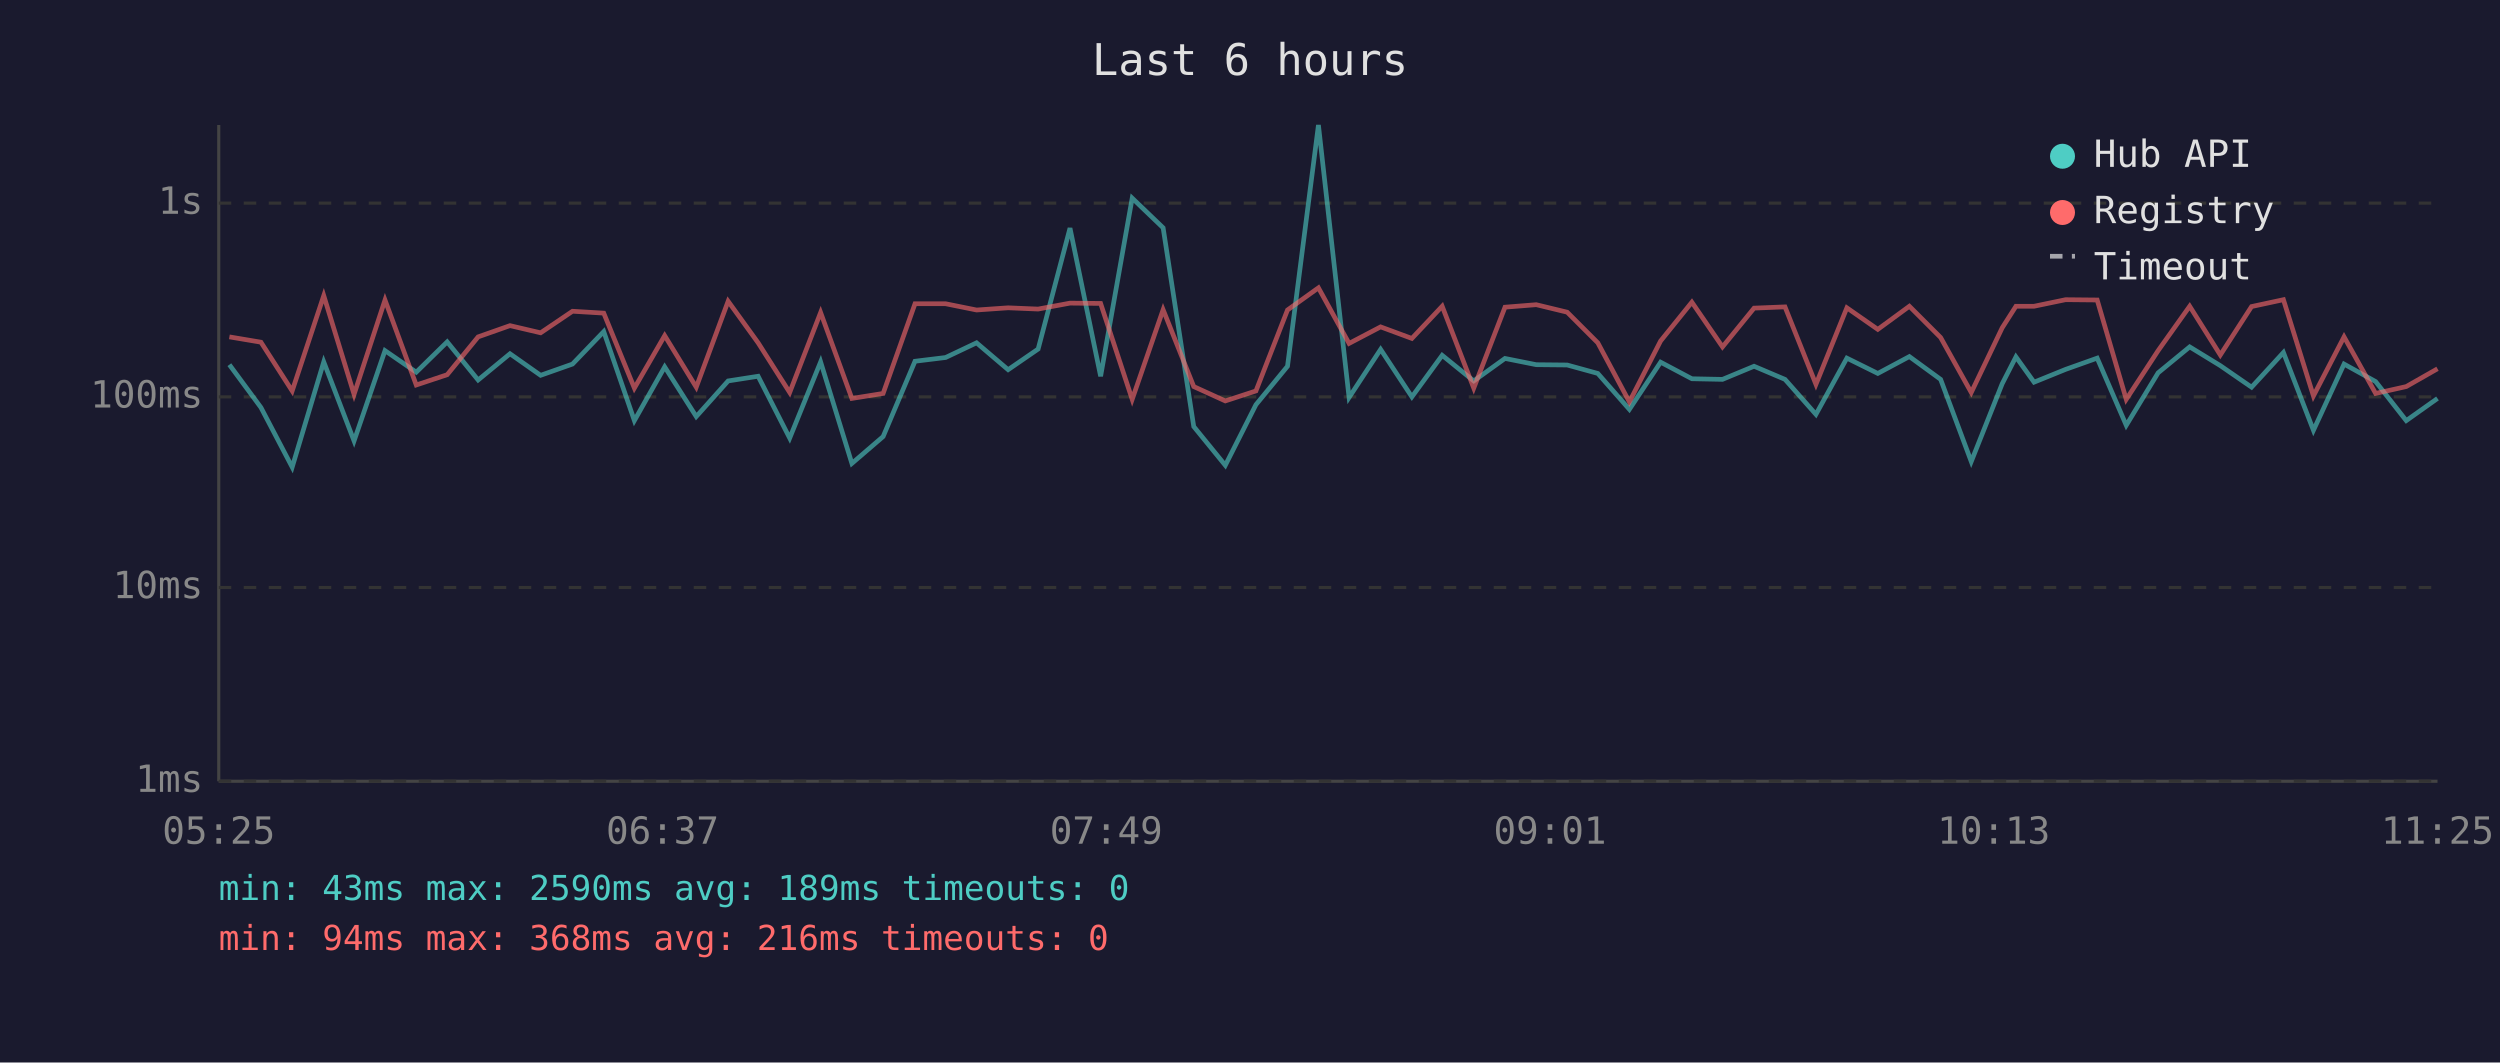
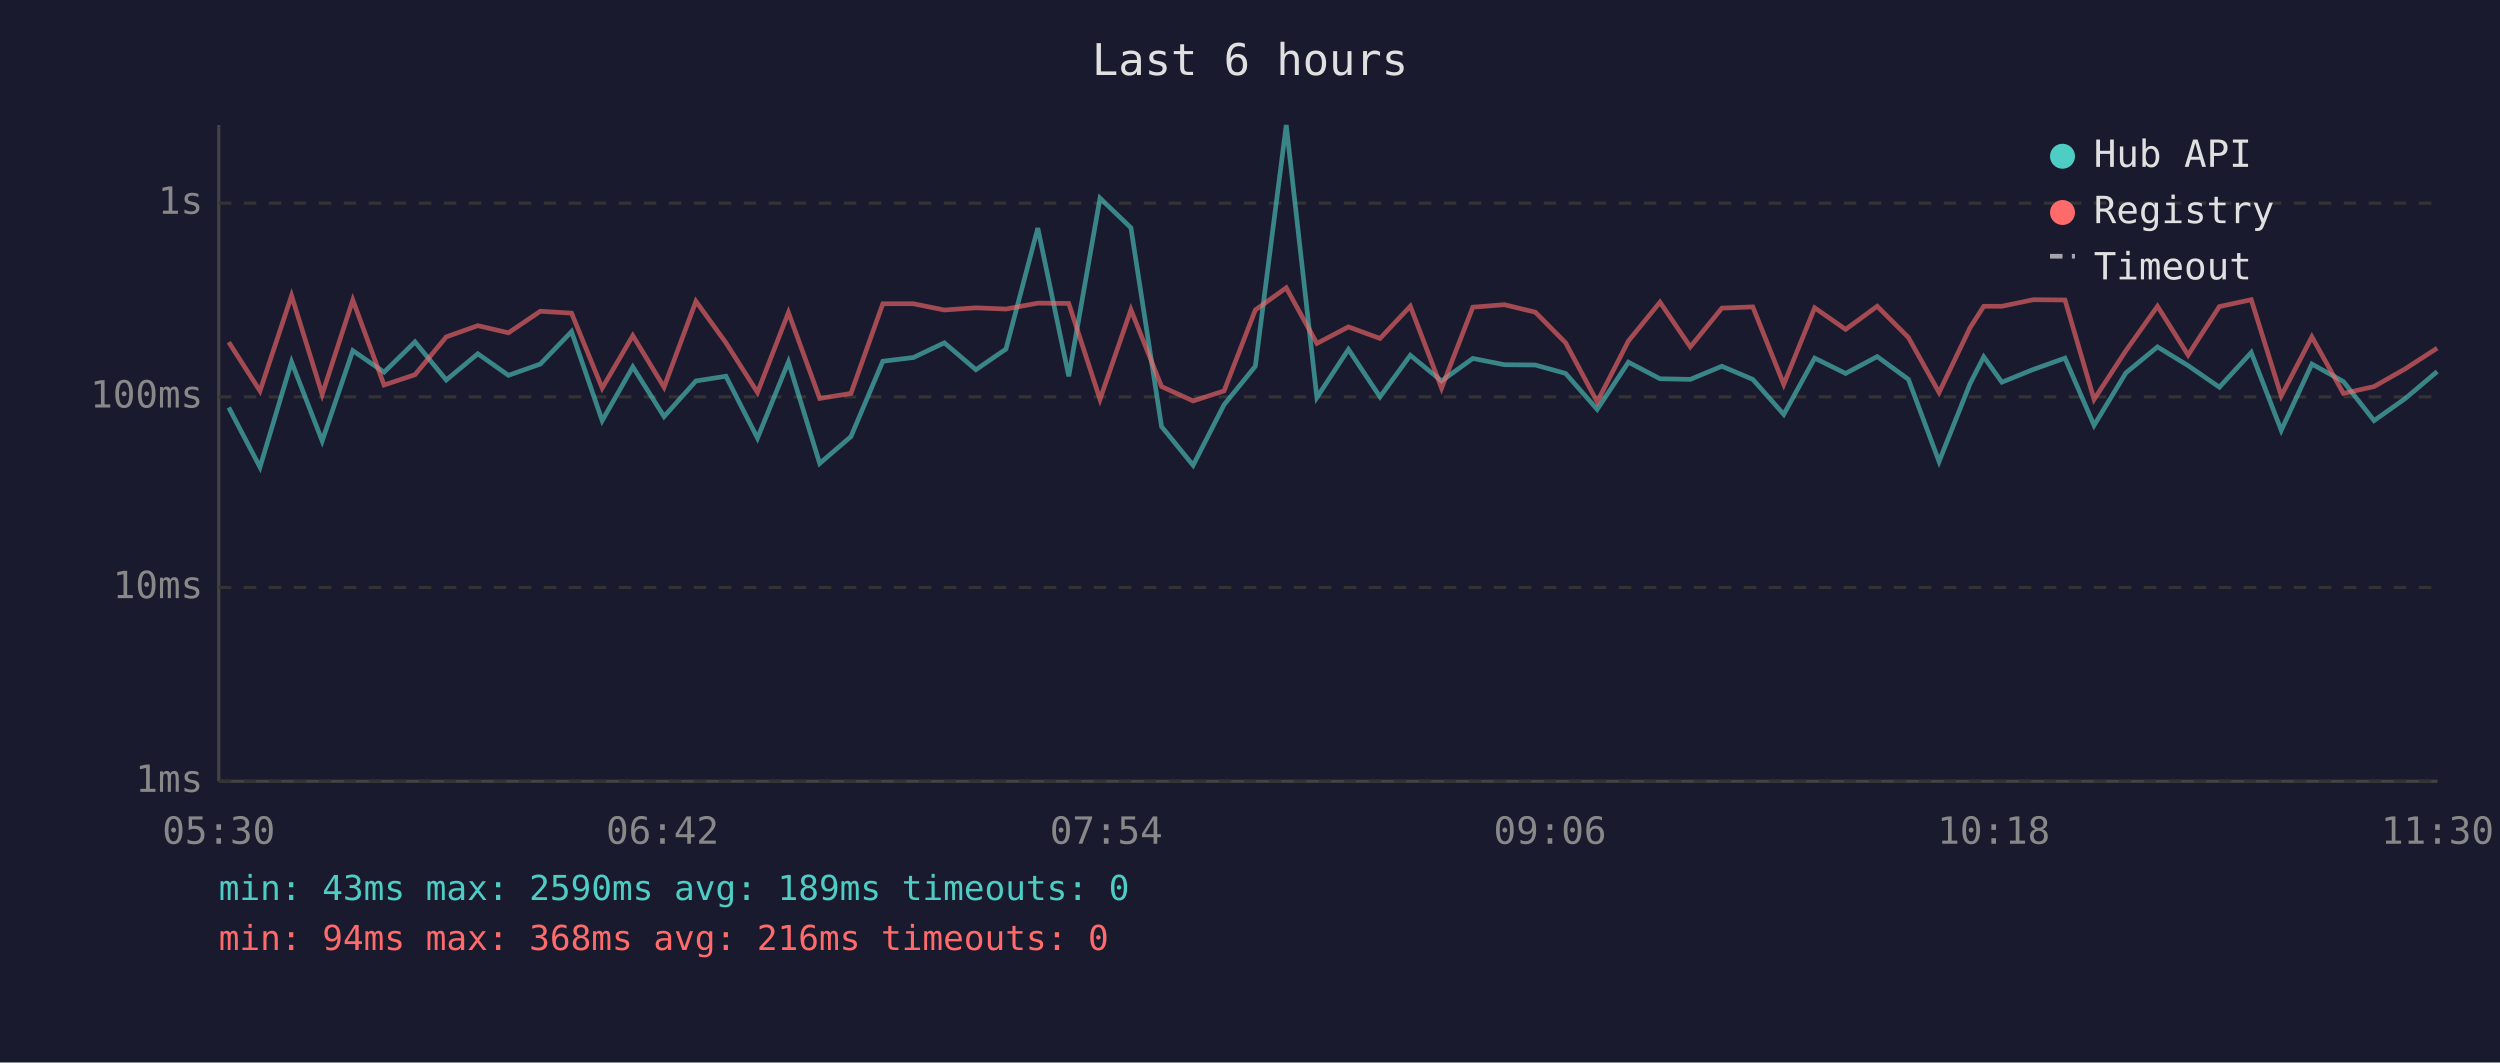
<svg xmlns="http://www.w3.org/2000/svg" viewBox="0 0 800 340" font-family="monospace" font-size="12">
  <rect width="800" height="340" fill="#1a1a2e" />
  <text x="400" y="24" fill="#e0e0e0" font-size="14" text-anchor="middle">Last 6 hours</text>
  <line x1="70" y1="40" x2="70" y2="250" stroke="#444" stroke-width="1" />
  <line x1="70" y1="250" x2="780" y2="250" stroke="#444" stroke-width="1" />
  <line x1="70" y1="250" x2="780" y2="250" stroke="#333" stroke-width="1" stroke-dasharray="4" />
  <text x="65" y="250" fill="#888" text-anchor="end" dominant-baseline="middle">1ms</text>
  <line x1="70" y1="188" x2="780" y2="188" stroke="#333" stroke-width="1" stroke-dasharray="4" />
  <text x="65" y="188" fill="#888" text-anchor="end" dominant-baseline="middle">10ms</text>
  <line x1="70" y1="127" x2="780" y2="127" stroke="#333" stroke-width="1" stroke-dasharray="4" />
  <text x="65" y="127" fill="#888" text-anchor="end" dominant-baseline="middle">100ms</text>
  <line x1="70" y1="65" x2="780" y2="65" stroke="#333" stroke-width="1" stroke-dasharray="4" />
  <text x="65" y="65" fill="#888" text-anchor="end" dominant-baseline="middle">1s</text>
-   <text x="70" y="270" fill="#888" text-anchor="middle">05:25</text>
-   <text x="212" y="270" fill="#888" text-anchor="middle">06:37</text>
-   <text x="354" y="270" fill="#888" text-anchor="middle">07:49</text>
-   <text x="496" y="270" fill="#888" text-anchor="middle">09:01</text>
-   <text x="638" y="270" fill="#888" text-anchor="middle">10:13</text>
-   <text x="780" y="270" fill="#888" text-anchor="middle">11:25</text>
-   <polyline points="73.4,116.7 83.5,130.4 93.5,149.5 103.6,115.8 113.3,141.1 123.2,112.2 133.2,119.1 143.1,109.4 153.0,121.6 163.2,113.2 173.0,120.1 183.2,116.5 193.2,106.1 203.0,134.6 212.7,117.4 222.8,133.3 233.0,121.9 242.6,120.4 252.7,140.2 262.6,115.8 272.6,148.3 282.6,139.7 292.8,115.6 302.6,114.4 312.5,109.7 322.6,118.3 332.2,111.7 342.4,73.0 352.2,120.4 362.3,63.4 372.2,72.9 382.0,136.5 392.1,148.9 401.9,129.5 412.0,117.2 421.9,40.0 431.7,127.2 441.8,111.8 451.8,127.0 461.5,113.7 471.6,121.9 481.6,114.7 491.6,116.7 501.5,116.8 511.3,119.5 521.4,131.0 531.4,115.9 541.4,121.2 551.2,121.4 561.3,117.2 571.2,121.4 581.1,132.6 591.0,114.6 600.9,119.5 611.0,114.1 621.0,121.4 630.8,147.7 640.7,122.8 645.1,114.2 650.9,122.3 661.0,118.2 671.1,114.6 680.4,136.1 690.6,119.3 700.7,111.0 710.5,117.0 720.5,123.9 730.7,112.8 740.3,137.7 750.1,116.5 760.2,122.1 770.0,134.6 780.0,127.5" fill="none" stroke="#4ecdc4" stroke-width="1.5" opacity="0.6" />
-   <polyline points="73.4,107.8 83.5,109.5 93.5,125.1 103.6,94.6 113.3,126.2 123.2,96.0 133.2,123.2 143.1,119.9 153.0,107.8 163.2,104.2 173.0,106.5 183.2,99.6 193.2,100.2 203.0,124.2 212.7,107.4 222.8,123.9 233.0,96.4 242.6,109.7 252.7,125.6 262.6,100.0 272.6,127.5 282.6,125.9 292.8,97.2 302.6,97.2 312.5,99.2 322.6,98.5 332.2,98.9 342.4,97.0 352.2,97.1 362.3,127.8 372.2,99.1 382.0,123.7 392.1,128.3 401.9,125.1 412.0,99.2 421.9,92.1 431.7,109.9 441.8,104.6 451.8,108.3 461.5,98.0 471.6,124.2 481.6,98.3 491.6,97.5 501.5,99.9 511.3,109.7 521.4,128.6 531.4,109.1 541.4,96.7 551.2,111.0 561.3,98.6 571.2,98.2 581.1,123.0 591.0,98.5 600.9,105.4 611.0,98.0 621.0,108.0 630.8,125.6 640.7,104.9 645.1,98.0 650.9,98.0 661.0,95.9 671.1,96.0 680.4,127.8 690.6,112.2 700.7,98.0 710.5,113.6 720.5,98.1 730.7,95.9 740.3,126.7 750.1,107.8 760.2,125.9 770.0,123.7 780.0,118.0" fill="none" stroke="#ff6b6b" stroke-width="1.5" opacity="0.6" />
+   <text x="70" y="270" fill="#888" text-anchor="middle">05:30</text>
+   <text x="212" y="270" fill="#888" text-anchor="middle">06:42</text>
+   <text x="354" y="270" fill="#888" text-anchor="middle">07:54</text>
+   <text x="496" y="270" fill="#888" text-anchor="middle">09:06</text>
+   <text x="638" y="270" fill="#888" text-anchor="middle">10:18</text>
+   <text x="780" y="270" fill="#888" text-anchor="middle">11:30</text>
+   <polyline points="73.2,130.4 83.2,149.5 93.3,115.8 103.1,141.1 112.9,112.2 122.9,119.1 132.8,109.4 142.8,121.6 152.9,113.2 162.7,120.1 172.9,116.5 182.9,106.1 192.7,134.6 202.5,117.4 212.5,133.3 222.7,121.9 232.3,120.4 242.4,140.2 252.3,115.8 262.3,148.3 272.3,139.7 282.5,115.6 292.3,114.4 302.2,109.7 312.3,118.3 321.9,111.7 332.1,73.0 342.0,120.4 352.0,63.4 361.9,72.9 371.7,136.5 381.8,148.9 391.7,129.5 401.7,117.2 411.6,40.0 421.4,127.2 431.5,111.8 441.6,127.0 451.3,113.7 461.3,121.9 471.3,114.7 481.4,116.7 491.3,116.8 501.0,119.5 511.1,131.0 521.1,115.9 531.2,121.2 540.9,121.4 551.0,117.2 560.9,121.4 570.8,132.6 580.7,114.6 590.6,119.5 600.7,114.1 610.7,121.4 620.5,147.7 630.4,122.8 634.8,114.2 640.6,122.3 650.7,118.2 660.8,114.6 670.1,136.1 680.3,119.3 690.4,111.0 700.2,117.0 710.2,123.9 720.4,112.8 730.0,137.7 739.8,116.5 749.9,122.1 759.7,134.6 769.7,127.5 779.9,118.9" fill="none" stroke="#4ecdc4" stroke-width="1.5" opacity="0.6" />
+   <polyline points="73.2,109.5 83.2,125.1 93.3,94.6 103.1,126.2 112.9,96.0 122.9,123.2 132.8,119.9 142.8,107.8 152.9,104.2 162.7,106.5 172.9,99.6 182.9,100.2 192.7,124.2 202.5,107.4 212.5,123.9 222.7,96.4 232.3,109.7 242.4,125.6 252.3,100.0 262.3,127.5 272.3,125.9 282.5,97.2 292.3,97.2 302.2,99.2 312.3,98.5 321.9,98.9 332.1,97.0 342.0,97.1 352.0,127.8 361.9,99.1 371.7,123.7 381.8,128.3 391.7,125.1 401.7,99.2 411.6,92.1 421.4,109.9 431.5,104.6 441.6,108.3 451.3,98.0 461.3,124.2 471.3,98.3 481.4,97.5 491.3,99.9 501.0,109.7 511.1,128.6 521.1,109.1 531.2,96.7 540.9,111.0 551.0,98.6 560.9,98.2 570.8,123.0 580.7,98.5 590.6,105.4 600.7,98.0 610.7,108.0 620.5,125.6 630.4,104.9 634.8,98.0 640.6,98.0 650.7,95.9 660.8,96.0 670.1,127.8 680.3,112.2 690.4,98.0 700.2,113.6 710.2,98.1 720.4,95.9 730.0,126.7 739.8,107.8 749.9,125.9 759.7,123.7 769.7,118.0 779.9,111.4" fill="none" stroke="#ff6b6b" stroke-width="1.5" opacity="0.6" />
  <circle cx="660" cy="50" r="4" fill="#4ecdc4" />
  <text x="670" y="50" fill="#e0e0e0" dominant-baseline="middle">Hub API</text>
  <circle cx="660" cy="68" r="4" fill="#ff6b6b" />
  <text x="670" y="68" fill="#e0e0e0" dominant-baseline="middle">Registry</text>
  <line x1="656" y1="82" x2="664" y2="82" stroke="#e0e0e0" stroke-width="1.5" stroke-dasharray="4,3" opacity="0.7" />
  <text x="670" y="86" fill="#e0e0e0" dominant-baseline="middle">Timeout</text>
  <text x="70" y="288" fill="#4ecdc4" font-size="11">min: 43ms  max: 2590ms  avg: 189ms  timeouts: 0</text>
  <text x="70" y="304" fill="#ff6b6b" font-size="11">min: 94ms  max: 368ms  avg: 216ms  timeouts: 0</text>
</svg>
